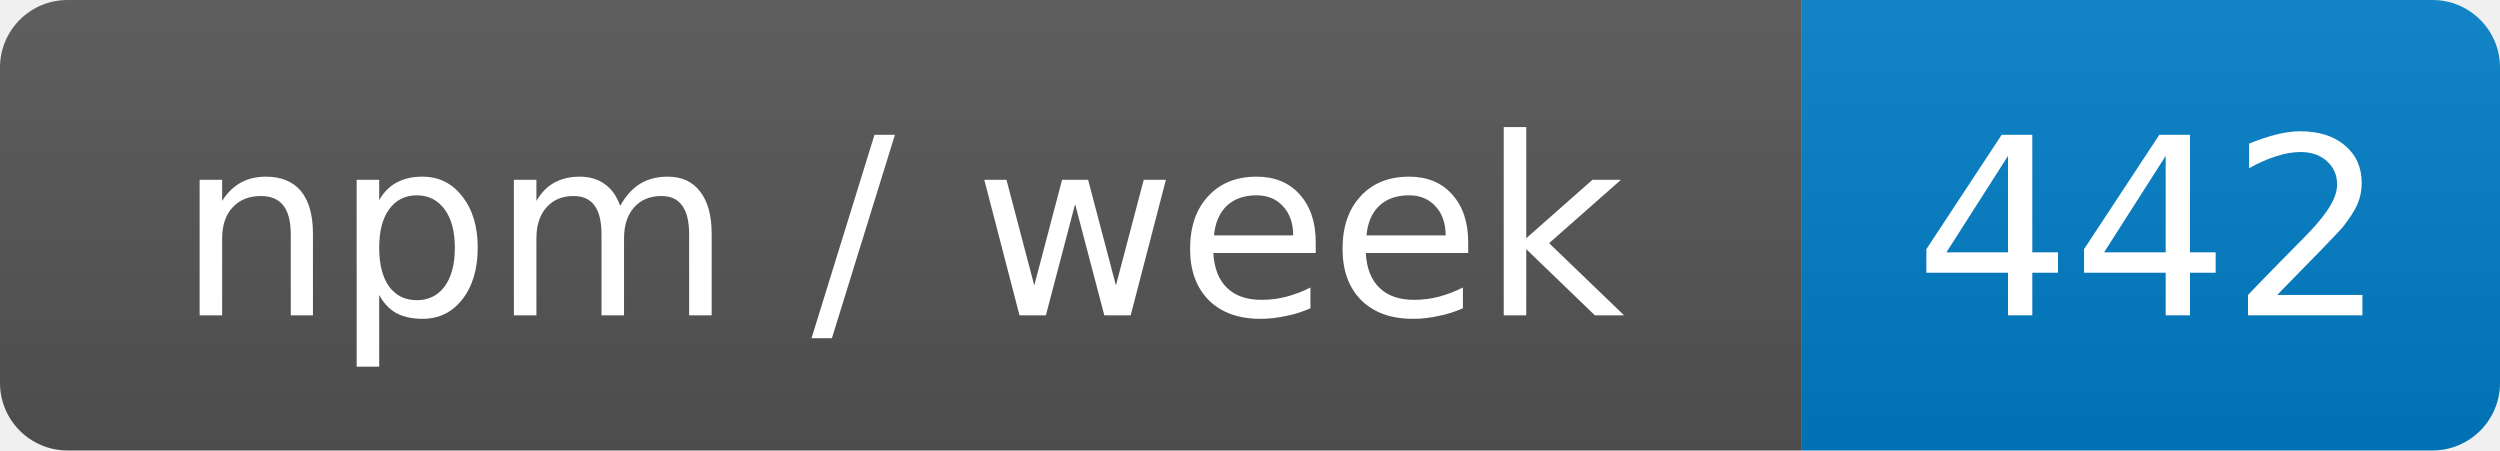
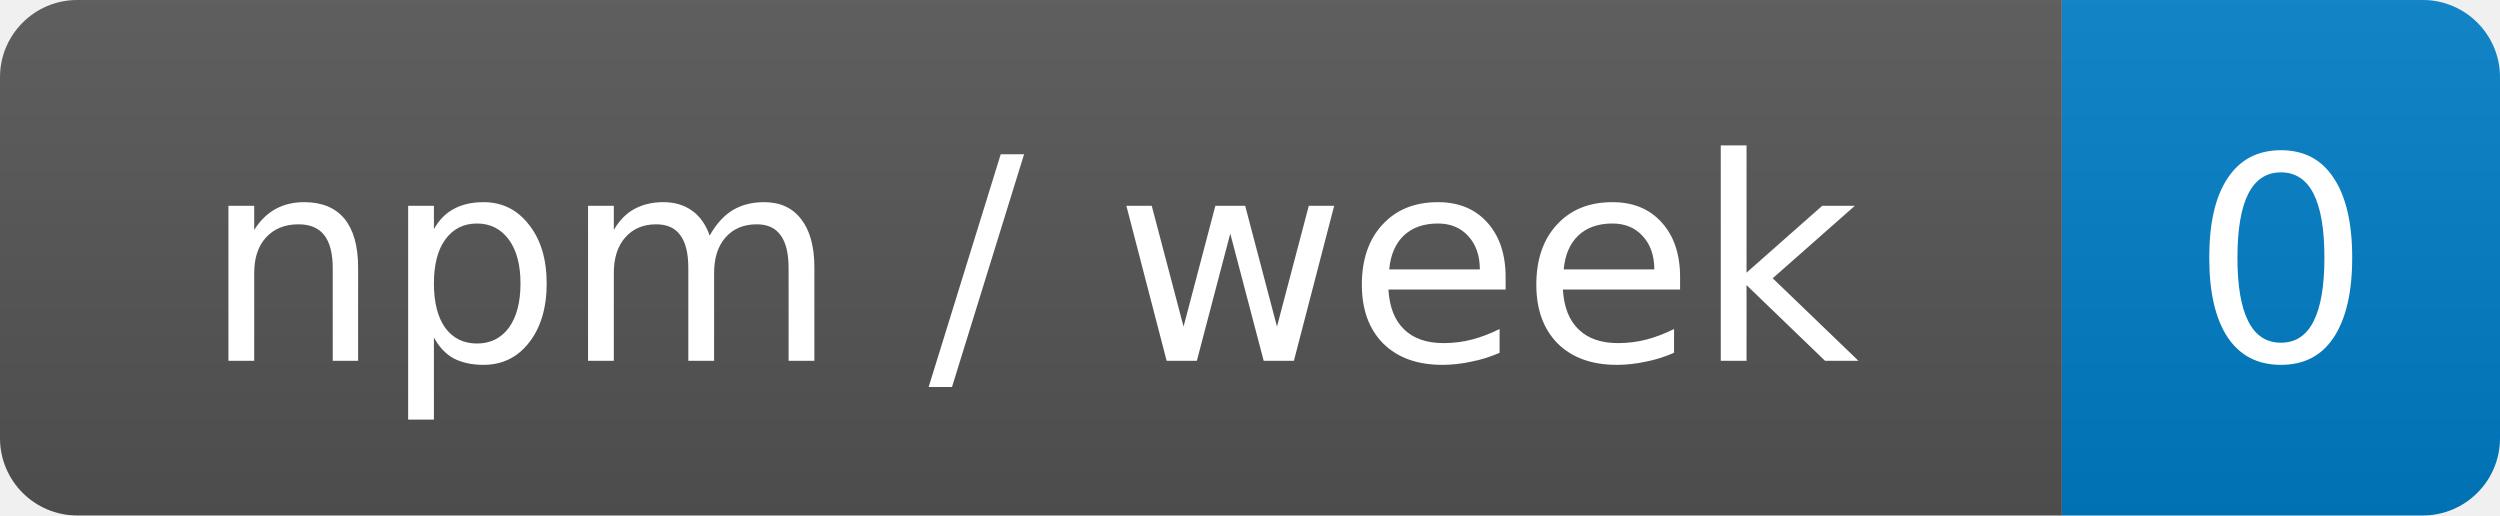
- <svg xmlns="http://www.w3.org/2000/svg" width="111" height="20" role="img" aria-label="npm / week: 442">
+ <svg xmlns="http://www.w3.org/2000/svg" width="97" height="20" role="img" aria-label="npm / week: 0">
  <linearGradient id="s" x2="0" y2="100%">
    <stop offset="0" stop-color="#bbb" stop-opacity=".1" />
    <stop offset="1" stop-opacity=".1" />
  </linearGradient>
  <clipPath id="r">
-     <rect width="111" height="20" rx="3" fill="#fff" />
+     <rect width="97" height="20" rx="3" fill="#fff" />
  </clipPath>
  <g clip-path="url(#r)">
    <rect width="80" height="20" fill="#555" />
-     <rect x="80" width="31" height="20" fill="#007ec6" />
-     <rect width="111" height="20" fill="url(#s)" />
+     <rect x="80" width="17" height="20" fill="#007ec6" />
+     <rect width="97" height="20" fill="url(#s)" />
  </g>
  <g fill="#fff" text-anchor="middle" font-family="Verdana,Geneva,DejaVu Sans,sans-serif" font-size="11">
    <text x="40" y="14">npm / week</text>
-     <text x="95.5" y="14">442</text>
+     <text x="88.5" y="14">0</text>
  </g>
</svg>
